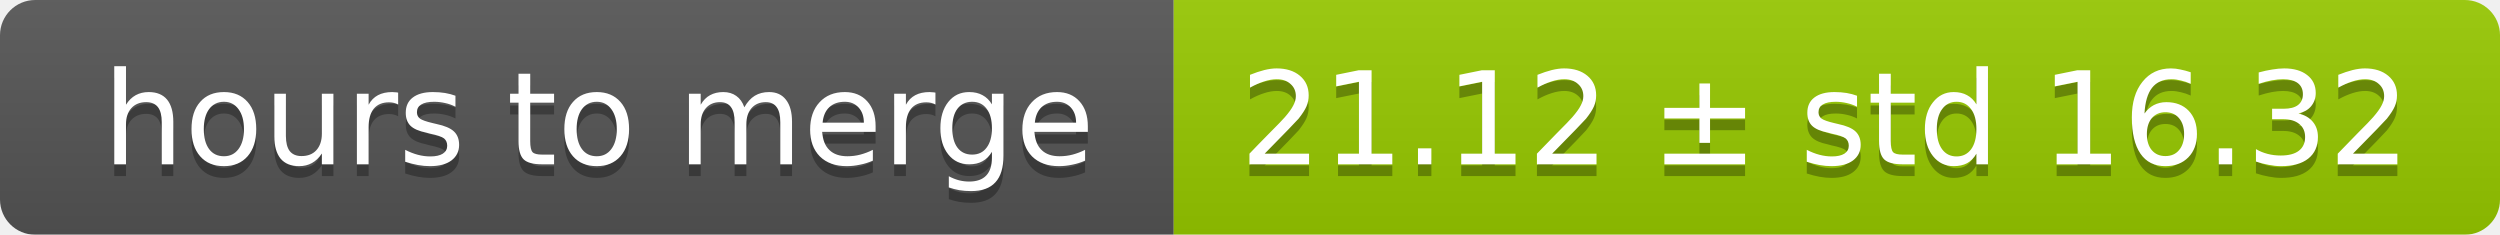
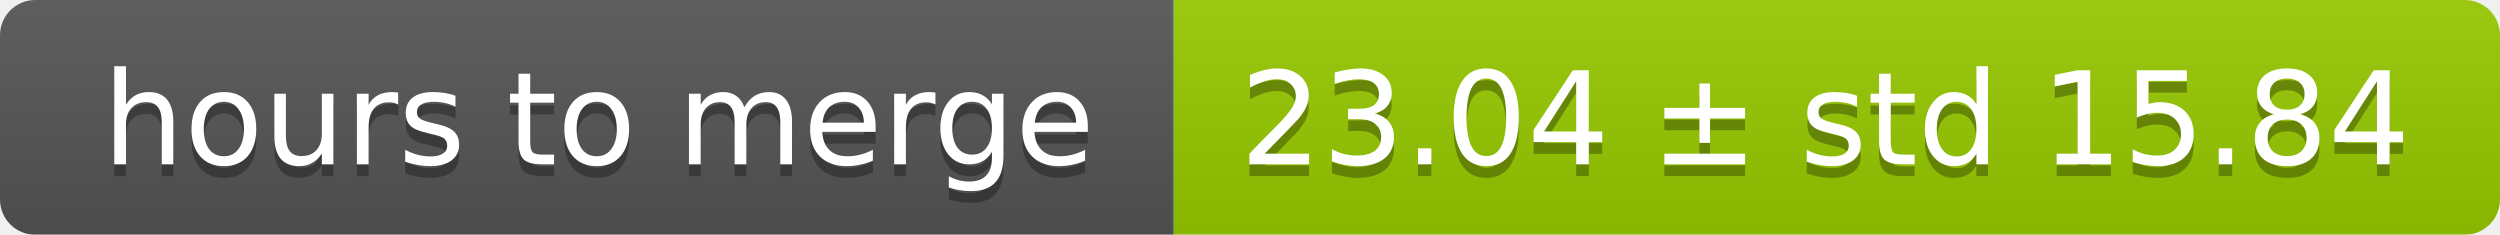
<svg xmlns="http://www.w3.org/2000/svg" width="213" height="20">
  <linearGradient id="smooth" x2="0" y2="100%">
    <stop offset="0" stop-color="#bbb" stop-opacity=".1" />
    <stop offset="1" stop-opacity=".1" />
  </linearGradient>
  <mask id="round">
    <rect width="213" height="20" rx="3" fill="#fff" />
  </mask>
  <g mask="url(#round)">
    <rect width="100" height="20" fill="#555" />
    <rect x="100" width="113" height="20" fill="#97ca00" />
    <rect width="213" height="20" fill="url(#smooth)" />
  </g>
  <g fill="#fff" text-anchor="middle" font-family="DejaVu Sans,Verdana,Geneva,sans-serif" font-size="11">
    <text x="51" y="15" fill="#010101" fill-opacity=".3">hours to merge</text>
    <text x="51" y="14">hours to merge</text>
-     <text x="155.5" y="15" fill="#010101" fill-opacity=".3">21.12 ± std 16.32</text>
-     <text x="155.5" y="14">21.12 ± std 16.32</text>
+     <text x="155.5" y="15" fill="#010101" fill-opacity=".3">23.04 ± std 15.84</text>
+     <text x="155.5" y="14">23.04 ± std 15.84</text>
  </g>
</svg>
